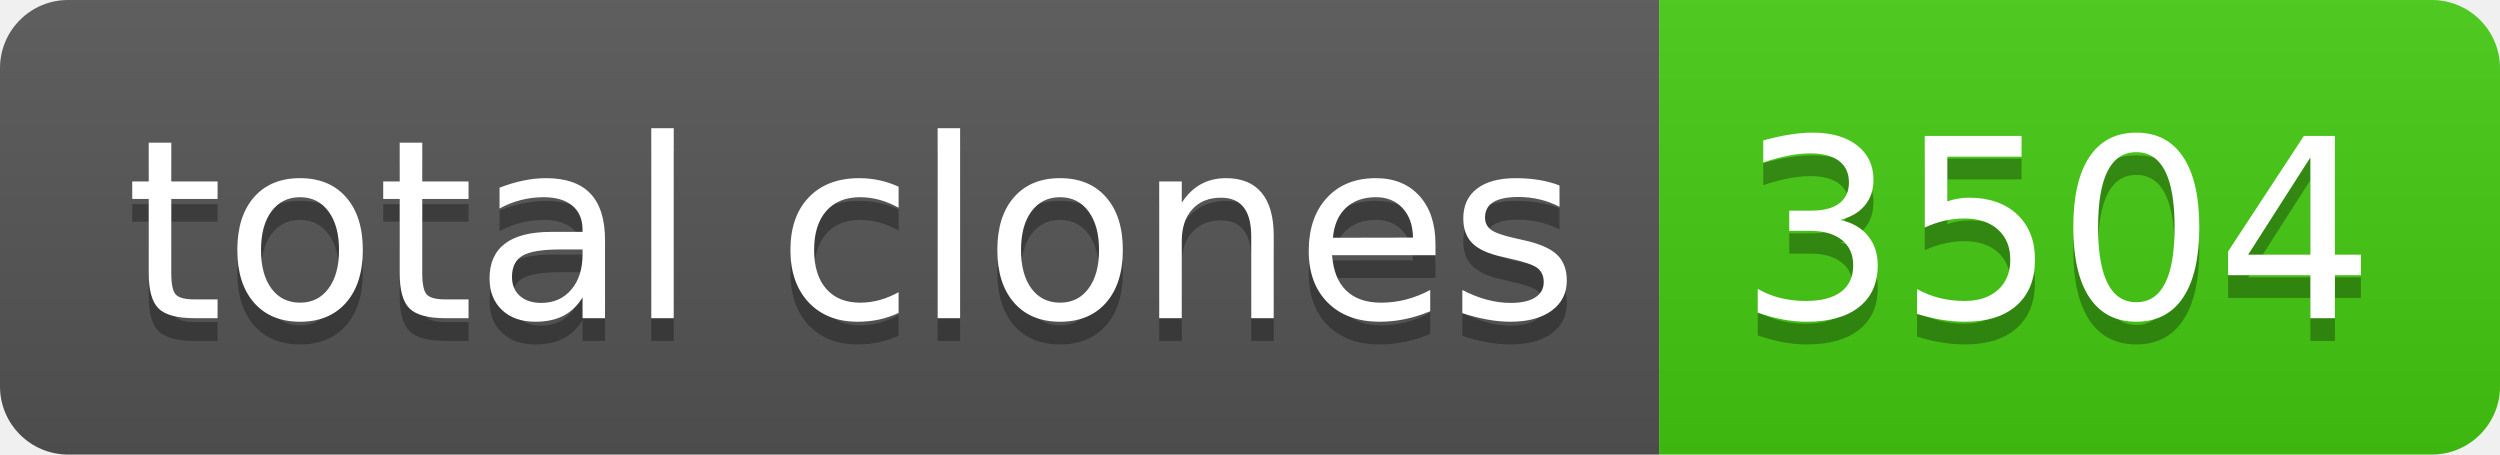
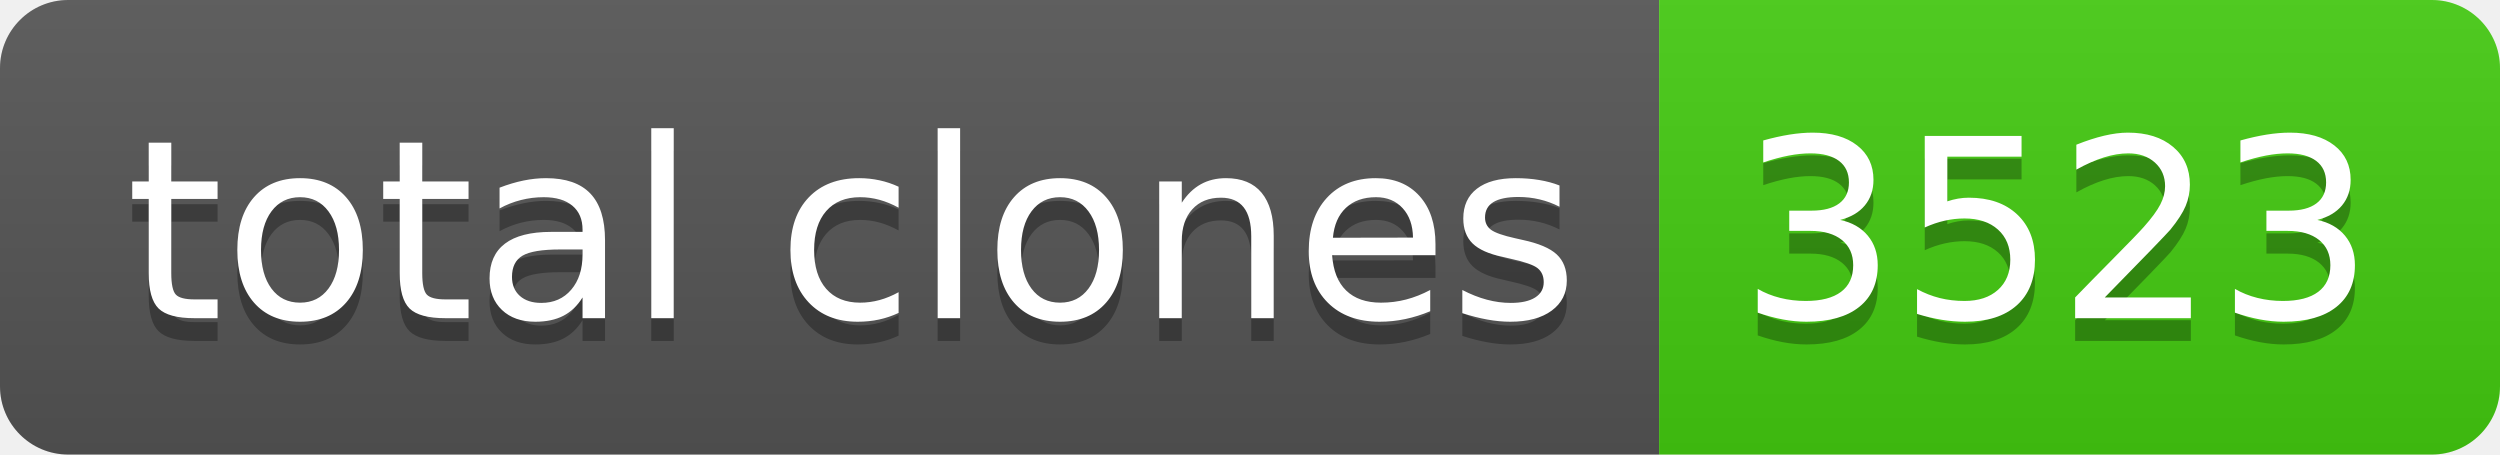
- <svg xmlns="http://www.w3.org/2000/svg" width="110" height="20" role="img" aria-label="total clones: 3504">
+ <svg xmlns="http://www.w3.org/2000/svg" width="110" height="20" role="img" aria-label="total clones: 3523">
  <linearGradient id="s" x2="0" y2="100%">
    <stop offset="0" stop-color="#bbb" stop-opacity=".1" />
    <stop offset="1" stop-opacity=".1" />
  </linearGradient>
  <clipPath id="r">
    <rect width="110" height="20" rx="3" fill="#fff" />
  </clipPath>
  <g clip-path="url(#r)">
    <rect width="73" height="20" fill="#555" />
    <rect x="73" width="37" height="20" fill="#4c1" />
    <rect width="110" height="20" fill="url(#s)" />
  </g>
  <g fill="#fff" text-anchor="middle" font-family="Verdana,Geneva,DejaVu Sans,sans-serif" text-rendering="geometricPrecision" font-size="110">
    <text aria-hidden="true" x="375" y="150" fill="#010101" fill-opacity=".3" transform="scale(.1)" textLength="630">total clones</text>
    <text x="375" y="140" transform="scale(.1)" fill="#fff" textLength="630">total clones</text>
-     <text aria-hidden="true" x="905" y="150" fill="#010101" fill-opacity=".3" transform="scale(.1)" textLength="270">3504</text>
-     <text x="905" y="140" transform="scale(.1)" fill="#fff" textLength="270">3504</text>
+     <text aria-hidden="true" x="905" y="150" fill="#010101" fill-opacity=".3" transform="scale(.1)" textLength="270">3523</text>
+     <text x="905" y="140" transform="scale(.1)" fill="#fff" textLength="270">3523</text>
  </g>
</svg>
